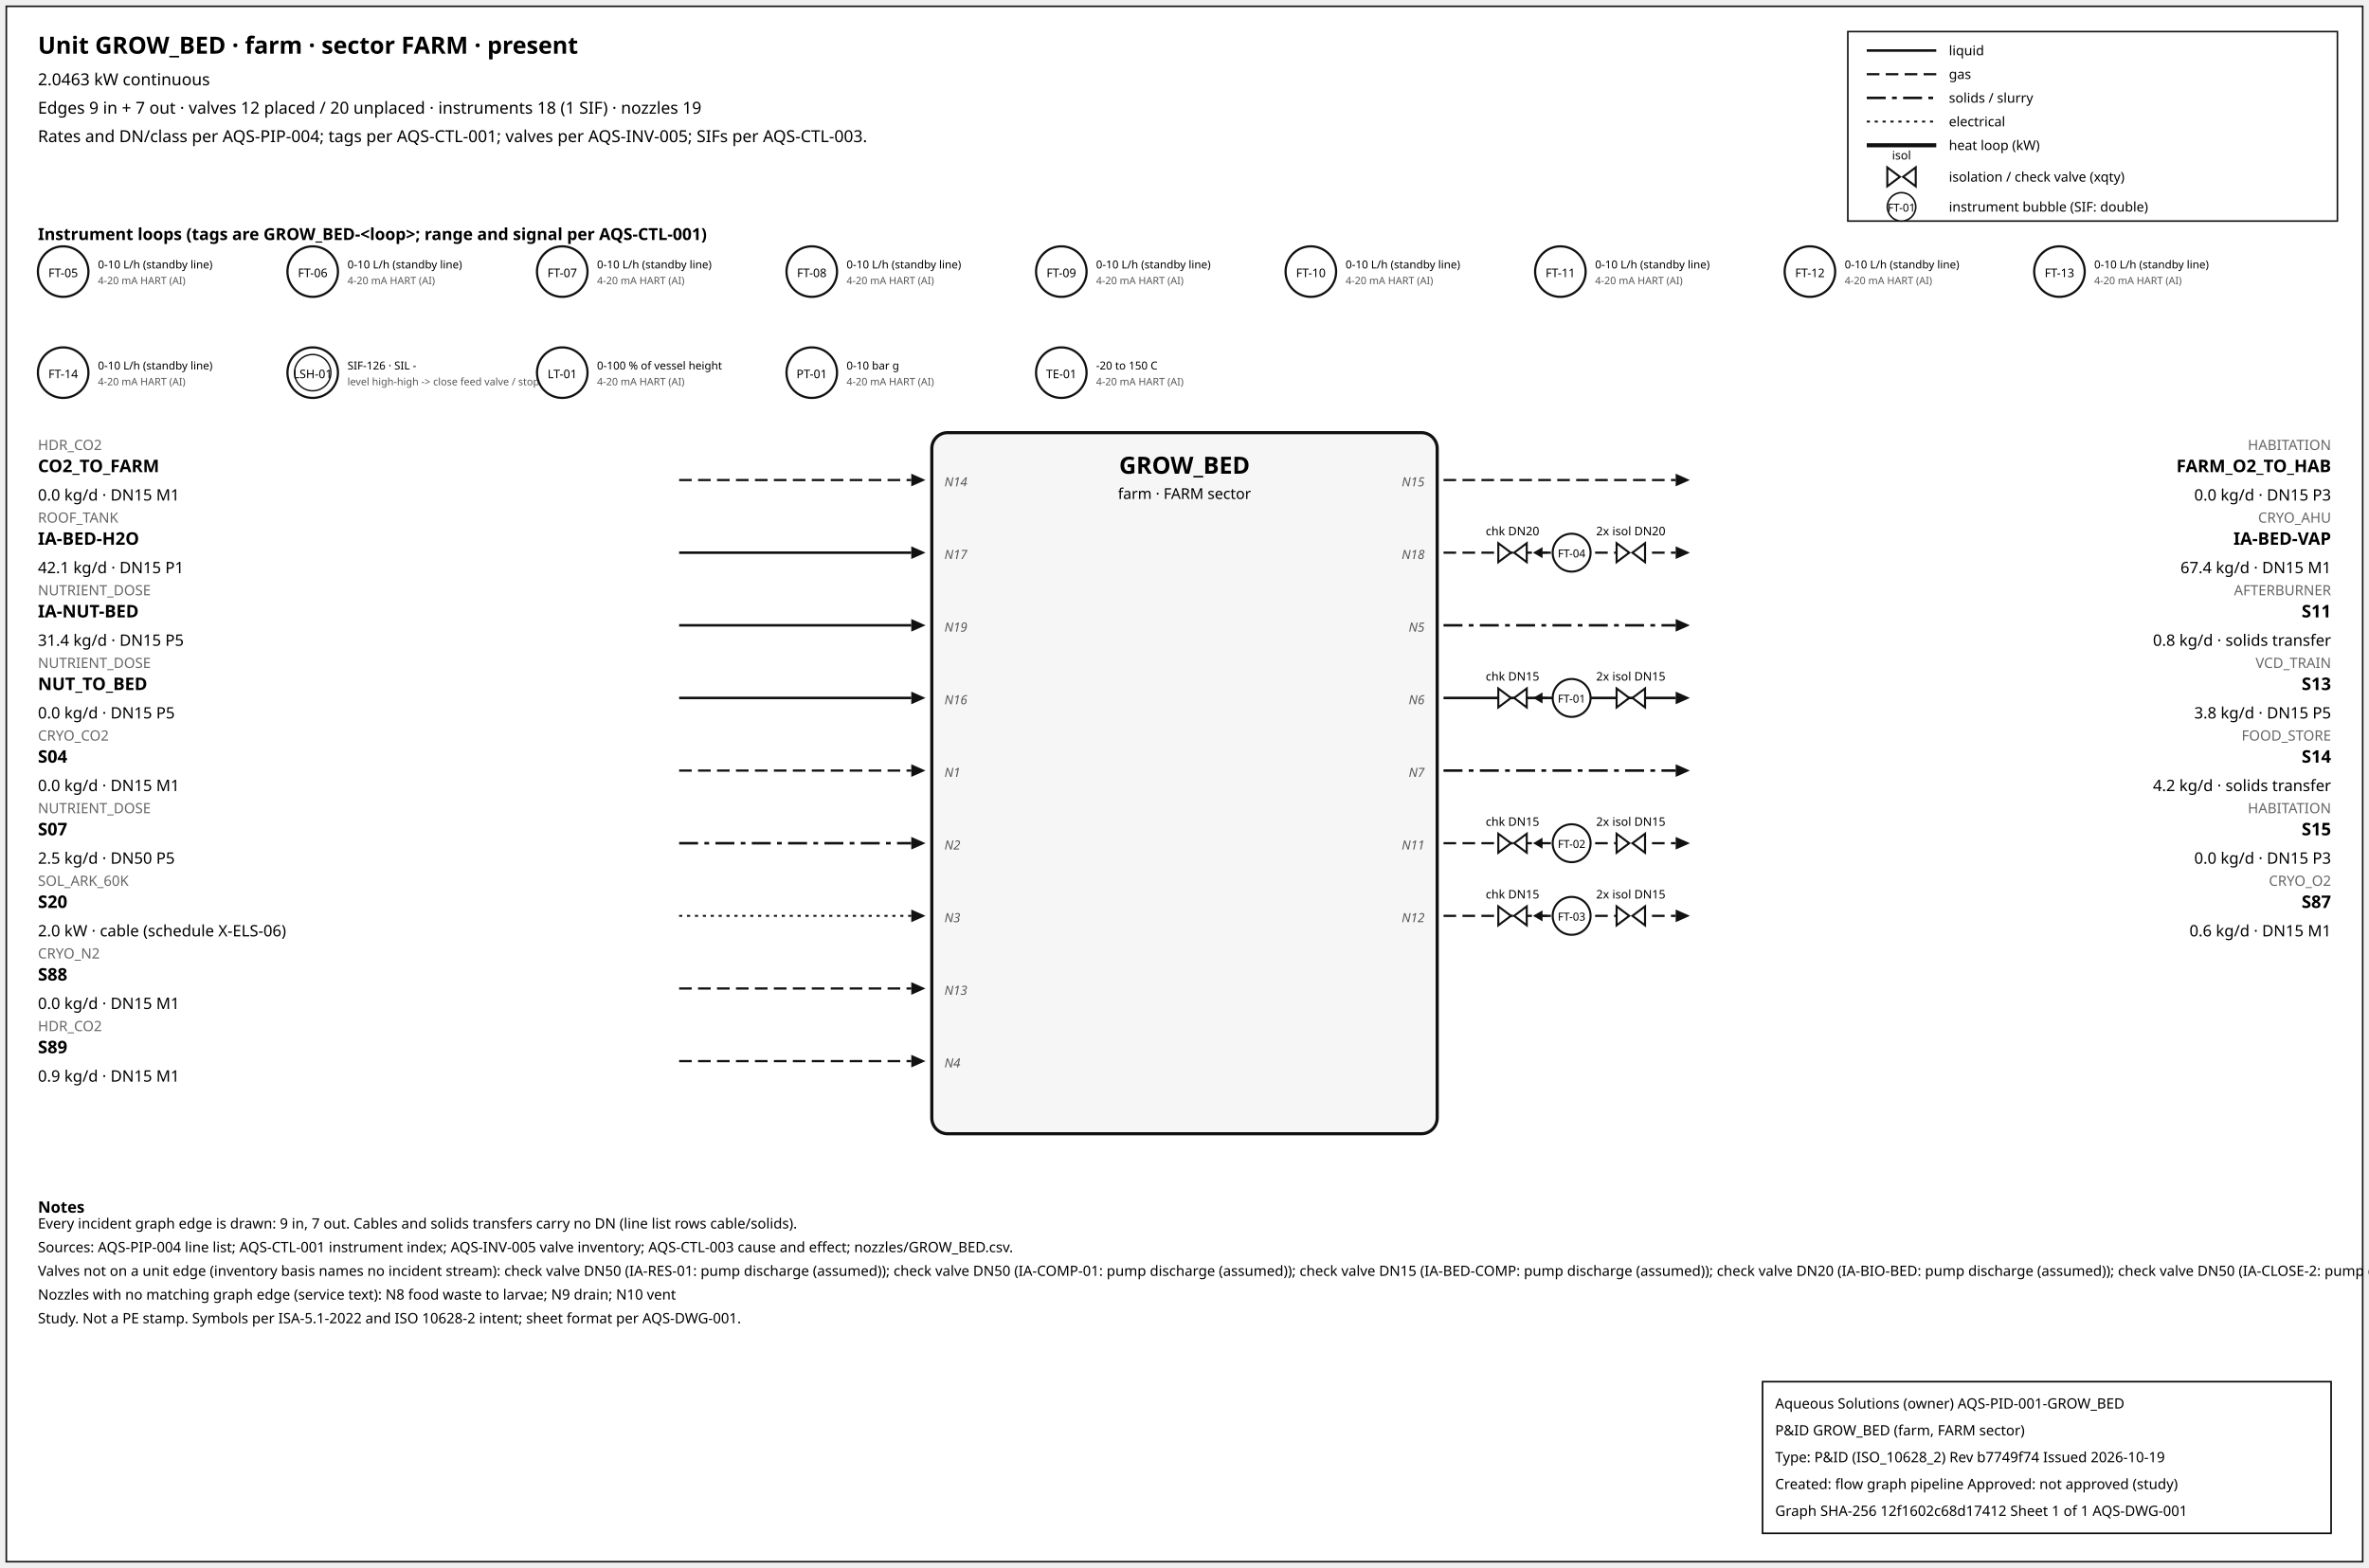
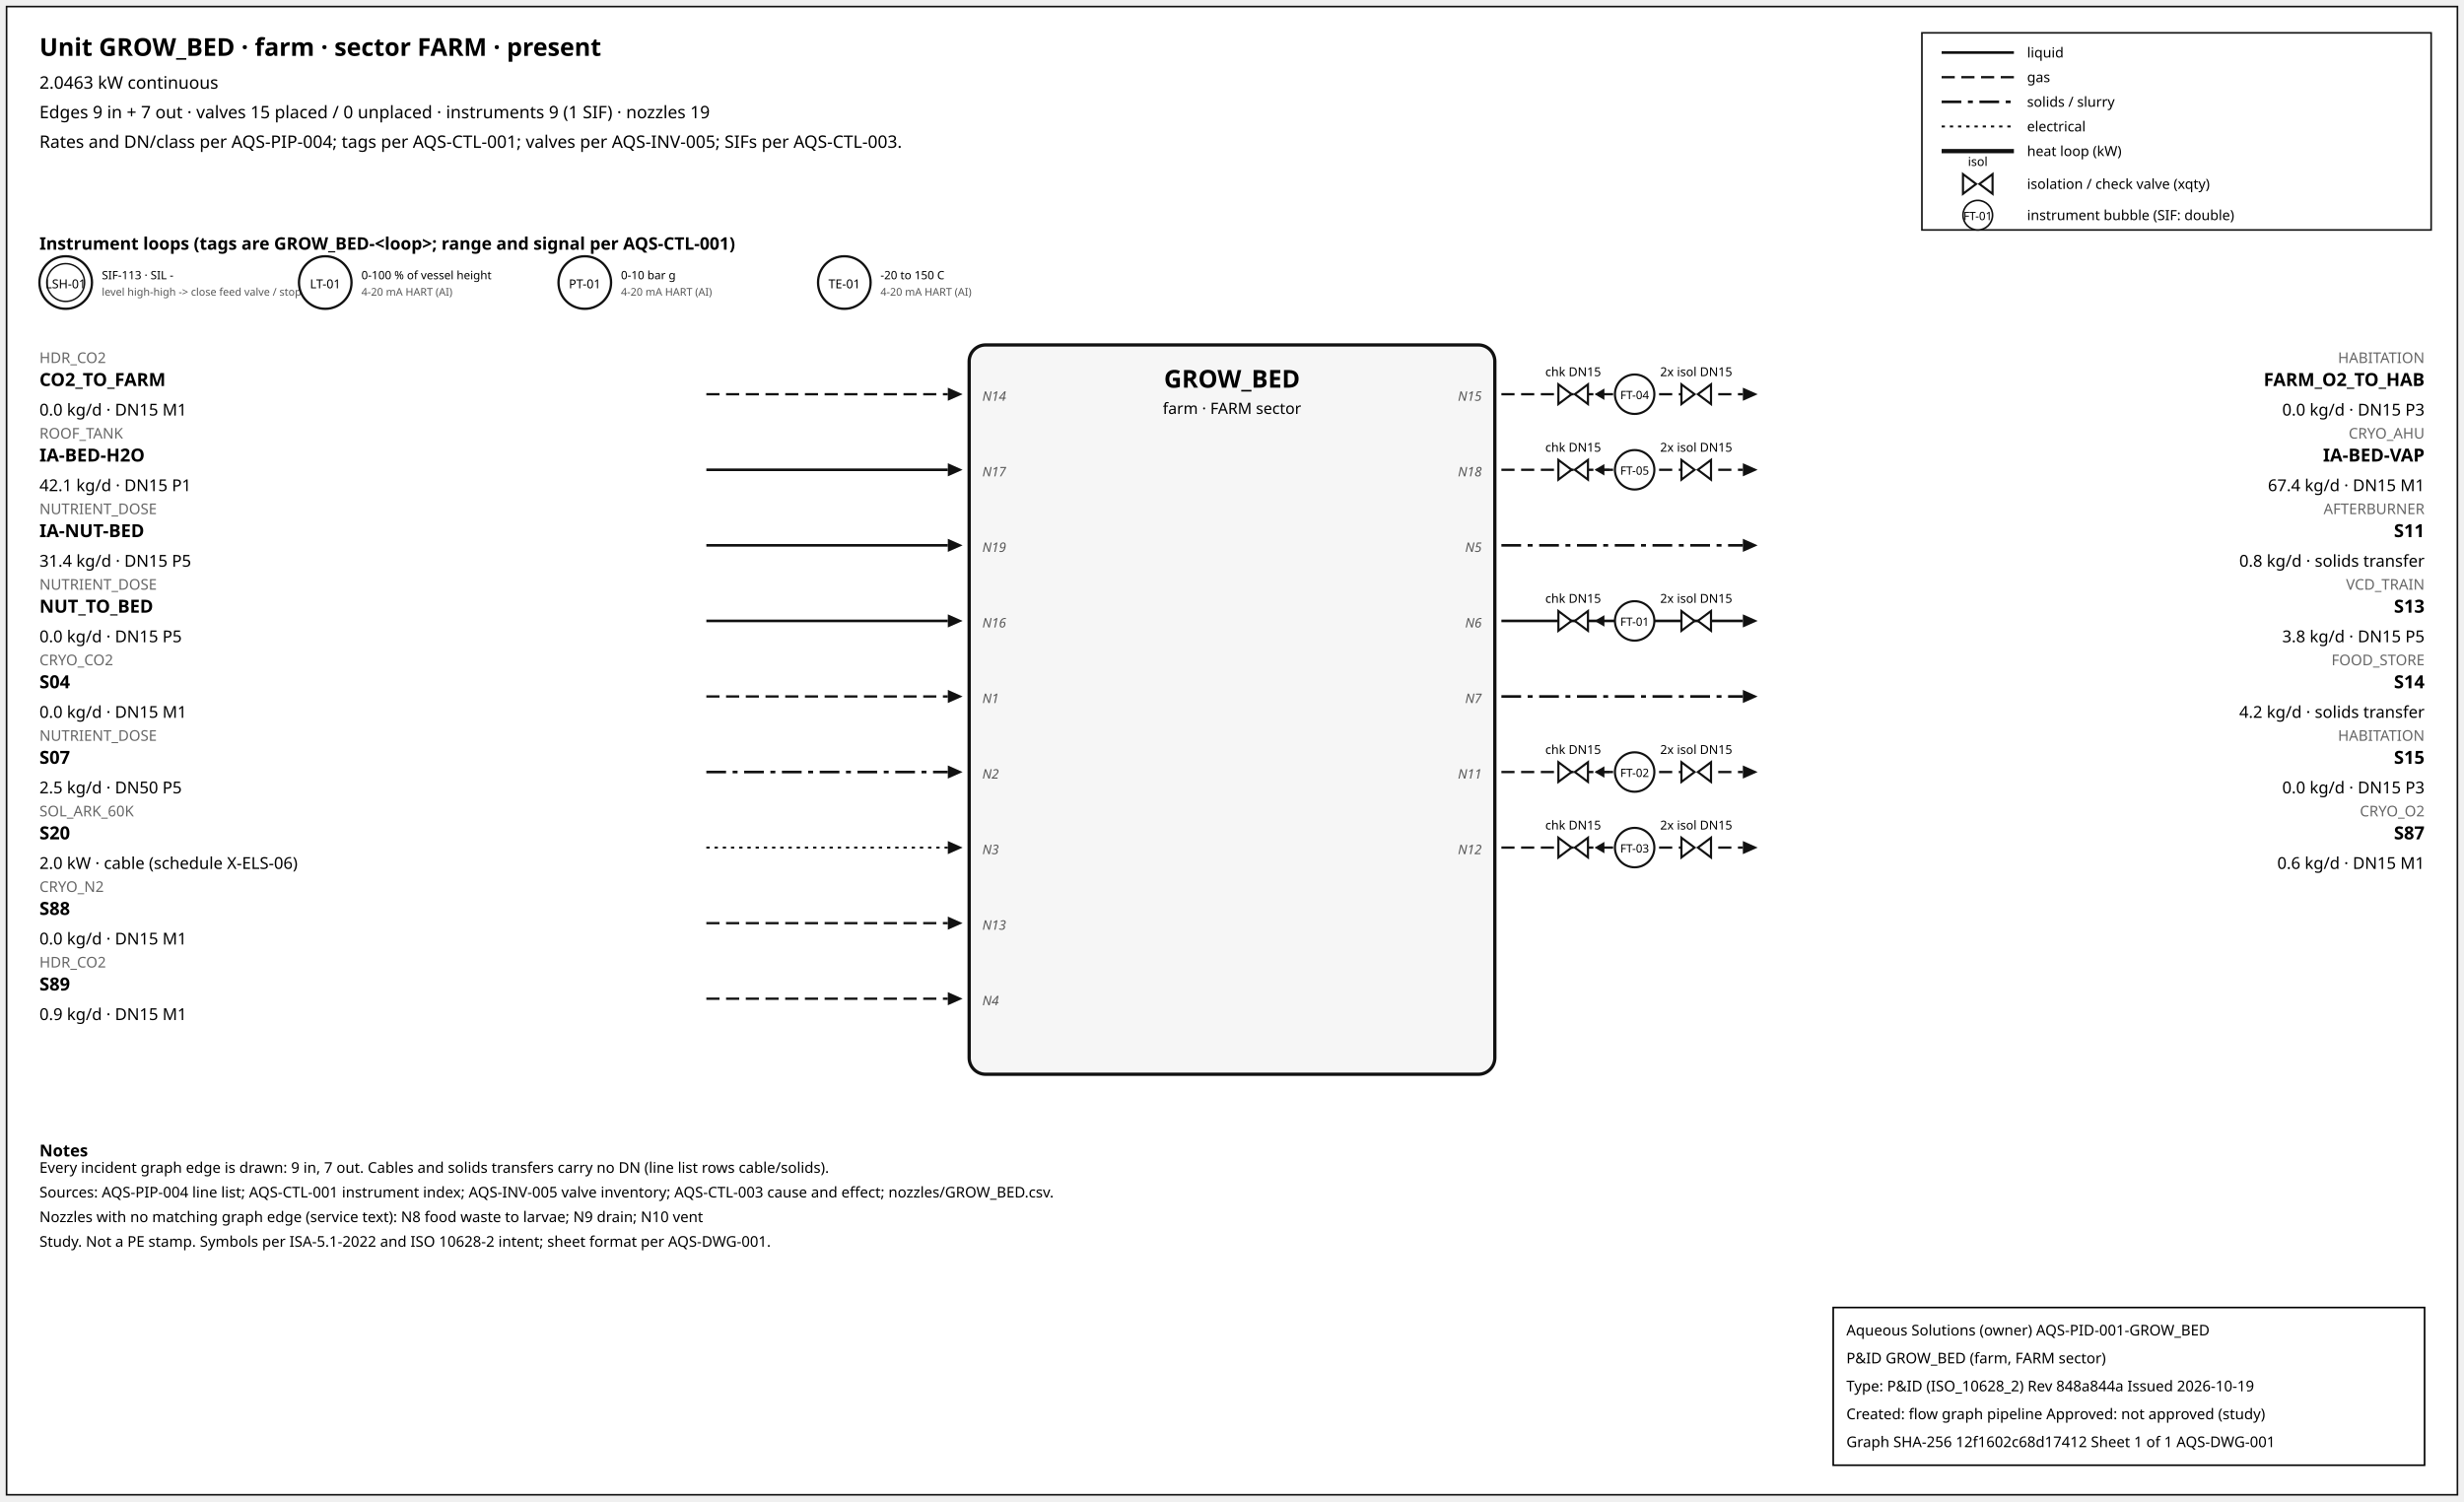
- <svg xmlns="http://www.w3.org/2000/svg" width="1500" height="993" font-family="sans-serif">
-   <rect x="4" y="4" width="1492" height="985" fill="white" stroke="#111" />
+ <svg xmlns="http://www.w3.org/2000/svg" width="1500" height="914" font-family="sans-serif">
+   <rect x="4" y="4" width="1492" height="906" fill="white" stroke="#111" />
  <text x="24" y="34" font-size="15" font-weight="600">Unit GROW_BED · farm · sector FARM · present</text>
  <text x="24" y="54" font-size="10.5">2.0463 kW continuous</text>
-   <text x="24" y="72" font-size="10.5">Edges 9 in + 7 out · valves 12 placed / 20 unplaced · instruments 18 (1 SIF) · nozzles 19</text>
+   <text x="24" y="72" font-size="10.5">Edges 9 in + 7 out · valves 15 placed / 0 unplaced · instruments 9 (1 SIF) · nozzles 19</text>
  <text x="24" y="90" font-size="10.5">Rates and DN/class per AQS-PIP-004; tags per AQS-CTL-001; valves per AQS-INV-005; SIFs per AQS-CTL-003.</text>
  <rect x="1170" y="20" width="310" height="120" fill="white" stroke="#111" />
  <line x1="1182" y1="32" x2="1226" y2="32" stroke="#111" stroke-width="1.6" />
  <text x="1234" y="35" font-size="8.5">liquid</text>
  <line x1="1182" y1="47" x2="1226" y2="47" stroke="#111" stroke-width="1.4" stroke-dasharray="8,4" />
  <text x="1234" y="50" font-size="8.5">gas</text>
  <line x1="1182" y1="62" x2="1226" y2="62" stroke="#111" stroke-width="1.6" stroke-dasharray="12,4,3,4" />
  <text x="1234" y="65" font-size="8.5">solids / slurry</text>
  <line x1="1182" y1="77" x2="1226" y2="77" stroke="#111" stroke-width="1.2" stroke-dasharray="2,3" />
  <text x="1234" y="80" font-size="8.5">electrical</text>
  <line x1="1182" y1="92" x2="1226" y2="92" stroke="#111" stroke-width="2.6" />
  <text x="1234" y="95" font-size="8.5">heat loop (kW)</text>
  <path d="M 1195.0,106 L 1203.0,112 L 1195.0,118 Z M 1213.0,106 L 1205.0,112 L 1213.0,118 Z" fill="white" stroke="#111" stroke-width="1.3" />
  <text x="1204.0" y="101.0" font-size="7.5" text-anchor="middle">isol</text>
  <text x="1234" y="115" font-size="8.5">isolation / check valve (xqty)</text>
  <circle cx="1204" cy="131" r="9" fill="white" stroke="#111" />
  <text x="1204" y="134" font-size="7" text-anchor="middle">FT-01</text>
  <text x="1234" y="134" font-size="8.5">instrument bubble (SIF: double)</text>
  <text x="24" y="152" font-size="10.5" font-weight="600">Instrument loops (tags are GROW_BED-&lt;loop&gt;; range and signal per AQS-CTL-001)</text>
  <circle cx="40" cy="172" r="16" fill="white" stroke="#111" stroke-width="1.4" />
-   <text x="40" y="175.5" font-size="7.5" text-anchor="middle">FT-05</text>
-   <text x="62" y="170" font-size="7">0-10 L/h (standby line)</text>
-   <text x="62" y="180" font-size="6.5" fill="#555">4-20 mA HART (AI)</text>
+   <circle cx="40" cy="172" r="11.5" fill="none" stroke="#111" stroke-width="0.9" />
+   <text x="40" y="175.5" font-size="7.5" text-anchor="middle">LSH-01</text>
+   <text x="62" y="170" font-size="7">SIF-113 · SIL -</text>
+   <text x="62" y="180" font-size="6.5" fill="#555">level high-high -&gt; close feed valve / stop f</text>
  <circle cx="198" cy="172" r="16" fill="white" stroke="#111" stroke-width="1.4" />
-   <text x="198" y="175.5" font-size="7.5" text-anchor="middle">FT-06</text>
-   <text x="220" y="170" font-size="7">0-10 L/h (standby line)</text>
+   <text x="198" y="175.5" font-size="7.5" text-anchor="middle">LT-01</text>
+   <text x="220" y="170" font-size="7">0-100 % of vessel height</text>
  <text x="220" y="180" font-size="6.5" fill="#555">4-20 mA HART (AI)</text>
  <circle cx="356" cy="172" r="16" fill="white" stroke="#111" stroke-width="1.4" />
-   <text x="356" y="175.5" font-size="7.5" text-anchor="middle">FT-07</text>
-   <text x="378" y="170" font-size="7">0-10 L/h (standby line)</text>
+   <text x="356" y="175.5" font-size="7.5" text-anchor="middle">PT-01</text>
+   <text x="378" y="170" font-size="7">0-10 bar g</text>
  <text x="378" y="180" font-size="6.5" fill="#555">4-20 mA HART (AI)</text>
  <circle cx="514" cy="172" r="16" fill="white" stroke="#111" stroke-width="1.4" />
-   <text x="514" y="175.5" font-size="7.5" text-anchor="middle">FT-08</text>
-   <text x="536" y="170" font-size="7">0-10 L/h (standby line)</text>
+   <text x="514" y="175.5" font-size="7.5" text-anchor="middle">TE-01</text>
+   <text x="536" y="170" font-size="7">-20 to 150 C</text>
  <text x="536" y="180" font-size="6.5" fill="#555">4-20 mA HART (AI)</text>
-   <circle cx="672" cy="172" r="16" fill="white" stroke="#111" stroke-width="1.4" />
-   <text x="672" y="175.5" font-size="7.5" text-anchor="middle">FT-09</text>
-   <text x="694" y="170" font-size="7">0-10 L/h (standby line)</text>
-   <text x="694" y="180" font-size="6.5" fill="#555">4-20 mA HART (AI)</text>
-   <circle cx="830" cy="172" r="16" fill="white" stroke="#111" stroke-width="1.4" />
-   <text x="830" y="175.5" font-size="7.5" text-anchor="middle">FT-10</text>
-   <text x="852" y="170" font-size="7">0-10 L/h (standby line)</text>
-   <text x="852" y="180" font-size="6.5" fill="#555">4-20 mA HART (AI)</text>
-   <circle cx="988" cy="172" r="16" fill="white" stroke="#111" stroke-width="1.4" />
-   <text x="988" y="175.5" font-size="7.5" text-anchor="middle">FT-11</text>
-   <text x="1010" y="170" font-size="7">0-10 L/h (standby line)</text>
-   <text x="1010" y="180" font-size="6.5" fill="#555">4-20 mA HART (AI)</text>
-   <circle cx="1146" cy="172" r="16" fill="white" stroke="#111" stroke-width="1.4" />
-   <text x="1146" y="175.5" font-size="7.5" text-anchor="middle">FT-12</text>
-   <text x="1168" y="170" font-size="7">0-10 L/h (standby line)</text>
-   <text x="1168" y="180" font-size="6.5" fill="#555">4-20 mA HART (AI)</text>
-   <circle cx="1304" cy="172" r="16" fill="white" stroke="#111" stroke-width="1.4" />
-   <text x="1304" y="175.5" font-size="7.5" text-anchor="middle">FT-13</text>
-   <text x="1326" y="170" font-size="7">0-10 L/h (standby line)</text>
-   <text x="1326" y="180" font-size="6.5" fill="#555">4-20 mA HART (AI)</text>
-   <circle cx="40" cy="236" r="16" fill="white" stroke="#111" stroke-width="1.4" />
-   <text x="40" y="239.5" font-size="7.5" text-anchor="middle">FT-14</text>
-   <text x="62" y="234" font-size="7">0-10 L/h (standby line)</text>
-   <text x="62" y="244" font-size="6.5" fill="#555">4-20 mA HART (AI)</text>
-   <circle cx="198" cy="236" r="16" fill="white" stroke="#111" stroke-width="1.4" />
-   <circle cx="198" cy="236" r="11.5" fill="none" stroke="#111" stroke-width="0.9" />
-   <text x="198" y="239.5" font-size="7.5" text-anchor="middle">LSH-01</text>
-   <text x="220" y="234" font-size="7">SIF-126 · SIL -</text>
-   <text x="220" y="244" font-size="6.5" fill="#555">level high-high -&gt; close feed valve / stop f</text>
-   <circle cx="356" cy="236" r="16" fill="white" stroke="#111" stroke-width="1.4" />
-   <text x="356" y="239.5" font-size="7.5" text-anchor="middle">LT-01</text>
-   <text x="378" y="234" font-size="7">0-100 % of vessel height</text>
-   <text x="378" y="244" font-size="6.5" fill="#555">4-20 mA HART (AI)</text>
-   <circle cx="514" cy="236" r="16" fill="white" stroke="#111" stroke-width="1.4" />
-   <text x="514" y="239.5" font-size="7.5" text-anchor="middle">PT-01</text>
-   <text x="536" y="234" font-size="7">0-10 bar g</text>
-   <text x="536" y="244" font-size="6.5" fill="#555">4-20 mA HART (AI)</text>
-   <circle cx="672" cy="236" r="16" fill="white" stroke="#111" stroke-width="1.4" />
-   <text x="672" y="239.5" font-size="7.5" text-anchor="middle">TE-01</text>
-   <text x="694" y="234" font-size="7">-20 to 150 C</text>
-   <text x="694" y="244" font-size="6.5" fill="#555">4-20 mA HART (AI)</text>
-   <rect x="590" y="274" width="320" height="444" rx="10" fill="#f6f6f6" stroke="#111" stroke-width="2" />
-   <text x="750.0" y="300" font-size="15" font-weight="700" text-anchor="middle">GROW_BED</text>
-   <text x="750.0" y="316" font-size="9.5" text-anchor="middle">farm · FARM sector</text>
-   <line x1="430" y1="304" x2="577" y2="304" stroke="#111" stroke-width="1.4" stroke-dasharray="8,4" class="edge-in" />
-   <polygon points="586,304 577,300 577,308" fill="#111" />
-   <text x="24" y="285" font-size="9" fill="#666" text-anchor="start">HDR_CO2</text>
-   <text x="24" y="299" font-size="11" font-weight="600" text-anchor="start">CO2_TO_FARM</text>
-   <text x="24" y="317" font-size="10" text-anchor="start">0.0 kg/d · DN15 M1</text>
-   <text x="598" y="308" font-size="8" font-style="italic" fill="#555" text-anchor="start">N14</text>
-   <line x1="430" y1="350" x2="577" y2="350" stroke="#111" stroke-width="1.6" class="edge-in" />
-   <polygon points="586,350 577,346 577,354" fill="#111" />
-   <text x="24" y="331" font-size="9" fill="#666" text-anchor="start">ROOF_TANK</text>
-   <text x="24" y="345" font-size="11" font-weight="600" text-anchor="start">IA-BED-H2O</text>
-   <text x="24" y="363" font-size="10" text-anchor="start">42.1 kg/d · DN15 P1</text>
-   <text x="598" y="354" font-size="8" font-style="italic" fill="#555" text-anchor="start">N17</text>
-   <line x1="430" y1="396" x2="577" y2="396" stroke="#111" stroke-width="1.6" class="edge-in" />
-   <polygon points="586,396 577,392 577,400" fill="#111" />
-   <text x="24" y="377" font-size="9" fill="#666" text-anchor="start">NUTRIENT_DOSE</text>
-   <text x="24" y="391" font-size="11" font-weight="600" text-anchor="start">IA-NUT-BED</text>
-   <text x="24" y="409" font-size="10" text-anchor="start">31.4 kg/d · DN15 P5</text>
-   <text x="598" y="400" font-size="8" font-style="italic" fill="#555" text-anchor="start">N19</text>
-   <line x1="430" y1="442" x2="577" y2="442" stroke="#111" stroke-width="1.6" class="edge-in" />
-   <polygon points="586,442 577,438 577,446" fill="#111" />
-   <text x="24" y="423" font-size="9" fill="#666" text-anchor="start">NUTRIENT_DOSE</text>
-   <text x="24" y="437" font-size="11" font-weight="600" text-anchor="start">NUT_TO_BED</text>
-   <text x="24" y="455" font-size="10" text-anchor="start">0.0 kg/d · DN15 P5</text>
-   <text x="598" y="446" font-size="8" font-style="italic" fill="#555" text-anchor="start">N16</text>
-   <line x1="430" y1="488" x2="577" y2="488" stroke="#111" stroke-width="1.4" stroke-dasharray="8,4" class="edge-in" />
-   <polygon points="586,488 577,484 577,492" fill="#111" />
-   <text x="24" y="469" font-size="9" fill="#666" text-anchor="start">CRYO_CO2</text>
-   <text x="24" y="483" font-size="11" font-weight="600" text-anchor="start">S04</text>
-   <text x="24" y="501" font-size="10" text-anchor="start">0.0 kg/d · DN15 M1</text>
-   <text x="598" y="492" font-size="8" font-style="italic" fill="#555" text-anchor="start">N1</text>
-   <line x1="430" y1="534" x2="577" y2="534" stroke="#111" stroke-width="1.6" stroke-dasharray="12,4,3,4" class="edge-in" />
-   <polygon points="586,534 577,530 577,538" fill="#111" />
-   <text x="24" y="515" font-size="9" fill="#666" text-anchor="start">NUTRIENT_DOSE</text>
-   <text x="24" y="529" font-size="11" font-weight="600" text-anchor="start">S07</text>
-   <text x="24" y="547" font-size="10" text-anchor="start">2.5 kg/d · DN50 P5</text>
-   <text x="598" y="538" font-size="8" font-style="italic" fill="#555" text-anchor="start">N2</text>
-   <line x1="430" y1="580" x2="577" y2="580" stroke="#111" stroke-width="1.2" stroke-dasharray="2,3" class="edge-in" />
-   <polygon points="586,580 577,576 577,584" fill="#111" />
-   <text x="24" y="561" font-size="9" fill="#666" text-anchor="start">SOL_ARK_60K</text>
-   <text x="24" y="575" font-size="11" font-weight="600" text-anchor="start">S20</text>
-   <text x="24" y="593" font-size="10" text-anchor="start">2.0 kW · cable (schedule X-ELS-06)</text>
-   <text x="598" y="584" font-size="8" font-style="italic" fill="#555" text-anchor="start">N3</text>
-   <line x1="430" y1="626" x2="577" y2="626" stroke="#111" stroke-width="1.4" stroke-dasharray="8,4" class="edge-in" />
-   <polygon points="586,626 577,622 577,630" fill="#111" />
-   <text x="24" y="607" font-size="9" fill="#666" text-anchor="start">CRYO_N2</text>
-   <text x="24" y="621" font-size="11" font-weight="600" text-anchor="start">S88</text>
-   <text x="24" y="639" font-size="10" text-anchor="start">0.0 kg/d · DN15 M1</text>
-   <text x="598" y="630" font-size="8" font-style="italic" fill="#555" text-anchor="start">N13</text>
-   <line x1="430" y1="672" x2="577" y2="672" stroke="#111" stroke-width="1.4" stroke-dasharray="8,4" class="edge-in" />
-   <polygon points="586,672 577,668 577,676" fill="#111" />
-   <text x="24" y="653" font-size="9" fill="#666" text-anchor="start">HDR_CO2</text>
-   <text x="24" y="667" font-size="11" font-weight="600" text-anchor="start">S89</text>
-   <text x="24" y="685" font-size="10" text-anchor="start">0.9 kg/d · DN15 M1</text>
-   <text x="598" y="676" font-size="8" font-style="italic" fill="#555" text-anchor="start">N4</text>
-   <line x1="914" y1="304" x2="1061" y2="304" stroke="#111" stroke-width="1.4" stroke-dasharray="8,4" class="edge-out" />
-   <polygon points="1070,304 1061,300 1061,308" fill="#111" />
-   <text x="1476" y="285" font-size="9" fill="#666" text-anchor="end">HABITATION</text>
-   <text x="1476" y="299" font-size="11" font-weight="600" text-anchor="end">FARM_O2_TO_HAB</text>
-   <text x="1476" y="317" font-size="10" text-anchor="end">0.0 kg/d · DN15 P3</text>
-   <text x="902" y="308" font-size="8" font-style="italic" fill="#555" text-anchor="end">N15</text>
-   <line x1="914" y1="350" x2="1061" y2="350" stroke="#111" stroke-width="1.4" stroke-dasharray="8,4" class="edge-out" />
-   <polygon points="1070,350 1061,346 1061,354" fill="#111" />
-   <text x="1476" y="331" font-size="9" fill="#666" text-anchor="end">CRYO_AHU</text>
-   <text x="1476" y="345" font-size="11" font-weight="600" text-anchor="end">IA-BED-VAP</text>
-   <text x="1476" y="363" font-size="10" text-anchor="end">67.4 kg/d · DN15 M1</text>
-   <text x="902" y="354" font-size="8" font-style="italic" fill="#555" text-anchor="end">N18</text>
-   <line x1="979.7" y1="350" x2="971.7" y2="350" stroke="#111" stroke-width="1.2" />
-   <polygon points="970.7,350 976.7,346.5 976.7,353.5" fill="#111" />
-   <path d="M 948.7,344 L 956.7,350 L 948.7,356 Z M 966.7,344 L 958.7,350 L 966.7,356 Z" fill="white" stroke="#111" stroke-width="1.3" />
-   <text x="957.7" y="339.0" font-size="7.5" text-anchor="middle">chk DN20</text>
-   <path d="M 1023.6,344 L 1031.6,350 L 1023.6,356 Z M 1041.6,344 L 1033.6,350 L 1041.6,356 Z" fill="white" stroke="#111" stroke-width="1.3" />
-   <text x="1032.6" y="339.0" font-size="7.5" text-anchor="middle">2x isol DN20</text>
-   <circle cx="995.12" cy="350" r="12" fill="white" stroke="#111" stroke-width="1.3" />
-   <text x="995.12" y="353" font-size="7" text-anchor="middle">FT-04</text>
-   <line x1="914" y1="396" x2="1061" y2="396" stroke="#111" stroke-width="1.6" stroke-dasharray="12,4,3,4" class="edge-out" />
-   <polygon points="1070,396 1061,392 1061,400" fill="#111" />
-   <text x="1476" y="377" font-size="9" fill="#666" text-anchor="end">AFTERBURNER</text>
-   <text x="1476" y="391" font-size="11" font-weight="600" text-anchor="end">S11</text>
-   <text x="1476" y="409" font-size="10" text-anchor="end">0.8 kg/d · solids transfer</text>
-   <text x="902" y="400" font-size="8" font-style="italic" fill="#555" text-anchor="end">N5</text>
-   <line x1="914" y1="442" x2="1061" y2="442" stroke="#111" stroke-width="1.6" class="edge-out" />
-   <polygon points="1070,442 1061,438 1061,446" fill="#111" />
-   <text x="1476" y="423" font-size="9" fill="#666" text-anchor="end">VCD_TRAIN</text>
-   <text x="1476" y="437" font-size="11" font-weight="600" text-anchor="end">S13</text>
-   <text x="1476" y="455" font-size="10" text-anchor="end">3.8 kg/d · DN15 P5</text>
-   <text x="902" y="446" font-size="8" font-style="italic" fill="#555" text-anchor="end">N6</text>
-   <line x1="979.7" y1="442" x2="971.7" y2="442" stroke="#111" stroke-width="1.2" />
-   <polygon points="970.7,442 976.7,438.5 976.7,445.5" fill="#111" />
-   <path d="M 948.7,436 L 956.7,442 L 948.7,448 Z M 966.7,436 L 958.7,442 L 966.7,448 Z" fill="white" stroke="#111" stroke-width="1.3" />
-   <text x="957.7" y="431.0" font-size="7.5" text-anchor="middle">chk DN15</text>
-   <path d="M 1023.6,436 L 1031.6,442 L 1023.6,448 Z M 1041.6,436 L 1033.6,442 L 1041.6,448 Z" fill="white" stroke="#111" stroke-width="1.3" />
-   <text x="1032.6" y="431.0" font-size="7.5" text-anchor="middle">2x isol DN15</text>
-   <circle cx="995.12" cy="442" r="12" fill="white" stroke="#111" stroke-width="1.3" />
-   <text x="995.12" y="445" font-size="7" text-anchor="middle">FT-01</text>
-   <line x1="914" y1="488" x2="1061" y2="488" stroke="#111" stroke-width="1.6" stroke-dasharray="12,4,3,4" class="edge-out" />
-   <polygon points="1070,488 1061,484 1061,492" fill="#111" />
-   <text x="1476" y="469" font-size="9" fill="#666" text-anchor="end">FOOD_STORE</text>
-   <text x="1476" y="483" font-size="11" font-weight="600" text-anchor="end">S14</text>
-   <text x="1476" y="501" font-size="10" text-anchor="end">4.2 kg/d · solids transfer</text>
-   <text x="902" y="492" font-size="8" font-style="italic" fill="#555" text-anchor="end">N7</text>
-   <line x1="914" y1="534" x2="1061" y2="534" stroke="#111" stroke-width="1.4" stroke-dasharray="8,4" class="edge-out" />
-   <polygon points="1070,534 1061,530 1061,538" fill="#111" />
-   <text x="1476" y="515" font-size="9" fill="#666" text-anchor="end">HABITATION</text>
-   <text x="1476" y="529" font-size="11" font-weight="600" text-anchor="end">S15</text>
-   <text x="1476" y="547" font-size="10" text-anchor="end">0.0 kg/d · DN15 P3</text>
-   <text x="902" y="538" font-size="8" font-style="italic" fill="#555" text-anchor="end">N11</text>
-   <line x1="979.7" y1="534" x2="971.7" y2="534" stroke="#111" stroke-width="1.2" />
-   <polygon points="970.7,534 976.7,530.5 976.7,537.5" fill="#111" />
-   <path d="M 948.7,528 L 956.7,534 L 948.7,540 Z M 966.7,528 L 958.7,534 L 966.7,540 Z" fill="white" stroke="#111" stroke-width="1.3" />
-   <text x="957.7" y="523.0" font-size="7.5" text-anchor="middle">chk DN15</text>
-   <path d="M 1023.6,528 L 1031.6,534 L 1023.6,540 Z M 1041.6,528 L 1033.6,534 L 1041.6,540 Z" fill="white" stroke="#111" stroke-width="1.3" />
-   <text x="1032.6" y="523.0" font-size="7.5" text-anchor="middle">2x isol DN15</text>
-   <circle cx="995.12" cy="534" r="12" fill="white" stroke="#111" stroke-width="1.3" />
-   <text x="995.12" y="537" font-size="7" text-anchor="middle">FT-02</text>
-   <line x1="914" y1="580" x2="1061" y2="580" stroke="#111" stroke-width="1.4" stroke-dasharray="8,4" class="edge-out" />
-   <polygon points="1070,580 1061,576 1061,584" fill="#111" />
-   <text x="1476" y="561" font-size="9" fill="#666" text-anchor="end">CRYO_O2</text>
-   <text x="1476" y="575" font-size="11" font-weight="600" text-anchor="end">S87</text>
-   <text x="1476" y="593" font-size="10" text-anchor="end">0.6 kg/d · DN15 M1</text>
-   <text x="902" y="584" font-size="8" font-style="italic" fill="#555" text-anchor="end">N12</text>
-   <line x1="979.7" y1="580" x2="971.7" y2="580" stroke="#111" stroke-width="1.2" />
-   <polygon points="970.7,580 976.7,576.5 976.7,583.5" fill="#111" />
-   <path d="M 948.7,574 L 956.7,580 L 948.7,586 Z M 966.7,574 L 958.7,580 L 966.7,586 Z" fill="white" stroke="#111" stroke-width="1.3" />
-   <text x="957.7" y="569.0" font-size="7.5" text-anchor="middle">chk DN15</text>
-   <path d="M 1023.6,574 L 1031.6,580 L 1023.6,586 Z M 1041.6,574 L 1033.6,580 L 1041.6,586 Z" fill="white" stroke="#111" stroke-width="1.3" />
-   <text x="1032.6" y="569.0" font-size="7.5" text-anchor="middle">2x isol DN15</text>
-   <circle cx="995.12" cy="580" r="12" fill="white" stroke="#111" stroke-width="1.3" />
-   <text x="995.12" y="583" font-size="7" text-anchor="middle">FT-03</text>
-   <text x="24" y="768" font-size="10" font-weight="600">Notes</text>
-   <text x="24" y="778" font-size="9">Every incident graph edge is drawn: 9 in, 7 out. Cables and solids transfers carry no DN (line list rows cable/solids).</text>
-   <text x="24" y="793" font-size="9">Sources: AQS-PIP-004 line list; AQS-CTL-001 instrument index; AQS-INV-005 valve inventory; AQS-CTL-003 cause and effect; nozzles/GROW_BED.csv.</text>
-   <text x="24" y="808" font-size="9">Valves not on a unit edge (inventory basis names no incident stream): check valve DN50 (IA-RES-01: pump discharge (assumed)); check valve DN50 (IA-COMP-01: pump discharge (assumed)); check valve DN15 (IA-BED-COMP: pump discharge (assumed)); check valve DN20 (IA-BIO-BED: pump discharge (assumed)); check valve DN50 (IA-CLOSE-2: pump discharge (assumed)); check valve DN15 (IA-DR-IN: pump discharge (assumed)) ...</text>
-   <text x="24" y="823" font-size="9">Nozzles with no matching graph edge (service text): N8 food waste to larvae; N9 drain; N10 vent</text>
-   <text x="24" y="838" font-size="9">Study. Not a PE stamp. Symbols per ISA-5.1-2022 and ISO 10628-2 intent; sheet format per AQS-DWG-001.</text>
+   <rect x="590" y="210" width="320" height="444" rx="10" fill="#f6f6f6" stroke="#111" stroke-width="2" />
+   <text x="750.0" y="236" font-size="15" font-weight="700" text-anchor="middle">GROW_BED</text>
+   <text x="750.0" y="252" font-size="9.5" text-anchor="middle">farm · FARM sector</text>
+   <line x1="430" y1="240" x2="577" y2="240" stroke="#111" stroke-width="1.4" stroke-dasharray="8,4" class="edge-in" />
+   <polygon points="586,240 577,236 577,244" fill="#111" />
+   <text x="24" y="221" font-size="9" fill="#666" text-anchor="start">HDR_CO2</text>
+   <text x="24" y="235" font-size="11" font-weight="600" text-anchor="start">CO2_TO_FARM</text>
+   <text x="24" y="253" font-size="10" text-anchor="start">0.0 kg/d · DN15 M1</text>
+   <text x="598" y="244" font-size="8" font-style="italic" fill="#555" text-anchor="start">N14</text>
+   <line x1="430" y1="286" x2="577" y2="286" stroke="#111" stroke-width="1.6" class="edge-in" />
+   <polygon points="586,286 577,282 577,290" fill="#111" />
+   <text x="24" y="267" font-size="9" fill="#666" text-anchor="start">ROOF_TANK</text>
+   <text x="24" y="281" font-size="11" font-weight="600" text-anchor="start">IA-BED-H2O</text>
+   <text x="24" y="299" font-size="10" text-anchor="start">42.1 kg/d · DN15 P1</text>
+   <text x="598" y="290" font-size="8" font-style="italic" fill="#555" text-anchor="start">N17</text>
+   <line x1="430" y1="332" x2="577" y2="332" stroke="#111" stroke-width="1.6" class="edge-in" />
+   <polygon points="586,332 577,328 577,336" fill="#111" />
+   <text x="24" y="313" font-size="9" fill="#666" text-anchor="start">NUTRIENT_DOSE</text>
+   <text x="24" y="327" font-size="11" font-weight="600" text-anchor="start">IA-NUT-BED</text>
+   <text x="24" y="345" font-size="10" text-anchor="start">31.4 kg/d · DN15 P5</text>
+   <text x="598" y="336" font-size="8" font-style="italic" fill="#555" text-anchor="start">N19</text>
+   <line x1="430" y1="378" x2="577" y2="378" stroke="#111" stroke-width="1.6" class="edge-in" />
+   <polygon points="586,378 577,374 577,382" fill="#111" />
+   <text x="24" y="359" font-size="9" fill="#666" text-anchor="start">NUTRIENT_DOSE</text>
+   <text x="24" y="373" font-size="11" font-weight="600" text-anchor="start">NUT_TO_BED</text>
+   <text x="24" y="391" font-size="10" text-anchor="start">0.0 kg/d · DN15 P5</text>
+   <text x="598" y="382" font-size="8" font-style="italic" fill="#555" text-anchor="start">N16</text>
+   <line x1="430" y1="424" x2="577" y2="424" stroke="#111" stroke-width="1.4" stroke-dasharray="8,4" class="edge-in" />
+   <polygon points="586,424 577,420 577,428" fill="#111" />
+   <text x="24" y="405" font-size="9" fill="#666" text-anchor="start">CRYO_CO2</text>
+   <text x="24" y="419" font-size="11" font-weight="600" text-anchor="start">S04</text>
+   <text x="24" y="437" font-size="10" text-anchor="start">0.0 kg/d · DN15 M1</text>
+   <text x="598" y="428" font-size="8" font-style="italic" fill="#555" text-anchor="start">N1</text>
+   <line x1="430" y1="470" x2="577" y2="470" stroke="#111" stroke-width="1.6" stroke-dasharray="12,4,3,4" class="edge-in" />
+   <polygon points="586,470 577,466 577,474" fill="#111" />
+   <text x="24" y="451" font-size="9" fill="#666" text-anchor="start">NUTRIENT_DOSE</text>
+   <text x="24" y="465" font-size="11" font-weight="600" text-anchor="start">S07</text>
+   <text x="24" y="483" font-size="10" text-anchor="start">2.5 kg/d · DN50 P5</text>
+   <text x="598" y="474" font-size="8" font-style="italic" fill="#555" text-anchor="start">N2</text>
+   <line x1="430" y1="516" x2="577" y2="516" stroke="#111" stroke-width="1.2" stroke-dasharray="2,3" class="edge-in" />
+   <polygon points="586,516 577,512 577,520" fill="#111" />
+   <text x="24" y="497" font-size="9" fill="#666" text-anchor="start">SOL_ARK_60K</text>
+   <text x="24" y="511" font-size="11" font-weight="600" text-anchor="start">S20</text>
+   <text x="24" y="529" font-size="10" text-anchor="start">2.0 kW · cable (schedule X-ELS-06)</text>
+   <text x="598" y="520" font-size="8" font-style="italic" fill="#555" text-anchor="start">N3</text>
+   <line x1="430" y1="562" x2="577" y2="562" stroke="#111" stroke-width="1.4" stroke-dasharray="8,4" class="edge-in" />
+   <polygon points="586,562 577,558 577,566" fill="#111" />
+   <text x="24" y="543" font-size="9" fill="#666" text-anchor="start">CRYO_N2</text>
+   <text x="24" y="557" font-size="11" font-weight="600" text-anchor="start">S88</text>
+   <text x="24" y="575" font-size="10" text-anchor="start">0.0 kg/d · DN15 M1</text>
+   <text x="598" y="566" font-size="8" font-style="italic" fill="#555" text-anchor="start">N13</text>
+   <line x1="430" y1="608" x2="577" y2="608" stroke="#111" stroke-width="1.4" stroke-dasharray="8,4" class="edge-in" />
+   <polygon points="586,608 577,604 577,612" fill="#111" />
+   <text x="24" y="589" font-size="9" fill="#666" text-anchor="start">HDR_CO2</text>
+   <text x="24" y="603" font-size="11" font-weight="600" text-anchor="start">S89</text>
+   <text x="24" y="621" font-size="10" text-anchor="start">0.9 kg/d · DN15 M1</text>
+   <text x="598" y="612" font-size="8" font-style="italic" fill="#555" text-anchor="start">N4</text>
+   <line x1="914" y1="240" x2="1061" y2="240" stroke="#111" stroke-width="1.4" stroke-dasharray="8,4" class="edge-out" />
+   <polygon points="1070,240 1061,236 1061,244" fill="#111" />
+   <text x="1476" y="221" font-size="9" fill="#666" text-anchor="end">HABITATION</text>
+   <text x="1476" y="235" font-size="11" font-weight="600" text-anchor="end">FARM_O2_TO_HAB</text>
+   <text x="1476" y="253" font-size="10" text-anchor="end">0.0 kg/d · DN15 P3</text>
+   <text x="902" y="244" font-size="8" font-style="italic" fill="#555" text-anchor="end">N15</text>
+   <line x1="979.7" y1="240" x2="971.7" y2="240" stroke="#111" stroke-width="1.2" />
+   <polygon points="970.7,240 976.7,236.5 976.7,243.5" fill="#111" />
+   <path d="M 948.7,234 L 956.7,240 L 948.7,246 Z M 966.7,234 L 958.7,240 L 966.7,246 Z" fill="white" stroke="#111" stroke-width="1.3" />
+   <text x="957.7" y="229.0" font-size="7.5" text-anchor="middle">chk DN15</text>
+   <path d="M 1023.6,234 L 1031.6,240 L 1023.6,246 Z M 1041.6,234 L 1033.6,240 L 1041.6,246 Z" fill="white" stroke="#111" stroke-width="1.3" />
+   <text x="1032.6" y="229.0" font-size="7.5" text-anchor="middle">2x isol DN15</text>
+   <circle cx="995.12" cy="240" r="12" fill="white" stroke="#111" stroke-width="1.3" />
+   <text x="995.12" y="243" font-size="7" text-anchor="middle">FT-04</text>
+   <line x1="914" y1="286" x2="1061" y2="286" stroke="#111" stroke-width="1.4" stroke-dasharray="8,4" class="edge-out" />
+   <polygon points="1070,286 1061,282 1061,290" fill="#111" />
+   <text x="1476" y="267" font-size="9" fill="#666" text-anchor="end">CRYO_AHU</text>
+   <text x="1476" y="281" font-size="11" font-weight="600" text-anchor="end">IA-BED-VAP</text>
+   <text x="1476" y="299" font-size="10" text-anchor="end">67.4 kg/d · DN15 M1</text>
+   <text x="902" y="290" font-size="8" font-style="italic" fill="#555" text-anchor="end">N18</text>
+   <line x1="979.7" y1="286" x2="971.7" y2="286" stroke="#111" stroke-width="1.2" />
+   <polygon points="970.7,286 976.7,282.5 976.7,289.5" fill="#111" />
+   <path d="M 948.7,280 L 956.7,286 L 948.7,292 Z M 966.7,280 L 958.7,286 L 966.7,292 Z" fill="white" stroke="#111" stroke-width="1.3" />
+   <text x="957.7" y="275.0" font-size="7.5" text-anchor="middle">chk DN15</text>
+   <path d="M 1023.6,280 L 1031.6,286 L 1023.6,292 Z M 1041.6,280 L 1033.6,286 L 1041.6,292 Z" fill="white" stroke="#111" stroke-width="1.3" />
+   <text x="1032.6" y="275.0" font-size="7.5" text-anchor="middle">2x isol DN15</text>
+   <circle cx="995.12" cy="286" r="12" fill="white" stroke="#111" stroke-width="1.3" />
+   <text x="995.12" y="289" font-size="7" text-anchor="middle">FT-05</text>
+   <line x1="914" y1="332" x2="1061" y2="332" stroke="#111" stroke-width="1.6" stroke-dasharray="12,4,3,4" class="edge-out" />
+   <polygon points="1070,332 1061,328 1061,336" fill="#111" />
+   <text x="1476" y="313" font-size="9" fill="#666" text-anchor="end">AFTERBURNER</text>
+   <text x="1476" y="327" font-size="11" font-weight="600" text-anchor="end">S11</text>
+   <text x="1476" y="345" font-size="10" text-anchor="end">0.8 kg/d · solids transfer</text>
+   <text x="902" y="336" font-size="8" font-style="italic" fill="#555" text-anchor="end">N5</text>
+   <line x1="914" y1="378" x2="1061" y2="378" stroke="#111" stroke-width="1.6" class="edge-out" />
+   <polygon points="1070,378 1061,374 1061,382" fill="#111" />
+   <text x="1476" y="359" font-size="9" fill="#666" text-anchor="end">VCD_TRAIN</text>
+   <text x="1476" y="373" font-size="11" font-weight="600" text-anchor="end">S13</text>
+   <text x="1476" y="391" font-size="10" text-anchor="end">3.8 kg/d · DN15 P5</text>
+   <text x="902" y="382" font-size="8" font-style="italic" fill="#555" text-anchor="end">N6</text>
+   <line x1="979.7" y1="378" x2="971.7" y2="378" stroke="#111" stroke-width="1.2" />
+   <polygon points="970.7,378 976.7,374.5 976.7,381.5" fill="#111" />
+   <path d="M 948.7,372 L 956.7,378 L 948.7,384 Z M 966.7,372 L 958.7,378 L 966.7,384 Z" fill="white" stroke="#111" stroke-width="1.3" />
+   <text x="957.7" y="367.0" font-size="7.5" text-anchor="middle">chk DN15</text>
+   <path d="M 1023.6,372 L 1031.6,378 L 1023.6,384 Z M 1041.6,372 L 1033.6,378 L 1041.6,384 Z" fill="white" stroke="#111" stroke-width="1.3" />
+   <text x="1032.6" y="367.0" font-size="7.5" text-anchor="middle">2x isol DN15</text>
+   <circle cx="995.12" cy="378" r="12" fill="white" stroke="#111" stroke-width="1.3" />
+   <text x="995.12" y="381" font-size="7" text-anchor="middle">FT-01</text>
+   <line x1="914" y1="424" x2="1061" y2="424" stroke="#111" stroke-width="1.6" stroke-dasharray="12,4,3,4" class="edge-out" />
+   <polygon points="1070,424 1061,420 1061,428" fill="#111" />
+   <text x="1476" y="405" font-size="9" fill="#666" text-anchor="end">FOOD_STORE</text>
+   <text x="1476" y="419" font-size="11" font-weight="600" text-anchor="end">S14</text>
+   <text x="1476" y="437" font-size="10" text-anchor="end">4.2 kg/d · solids transfer</text>
+   <text x="902" y="428" font-size="8" font-style="italic" fill="#555" text-anchor="end">N7</text>
+   <line x1="914" y1="470" x2="1061" y2="470" stroke="#111" stroke-width="1.4" stroke-dasharray="8,4" class="edge-out" />
+   <polygon points="1070,470 1061,466 1061,474" fill="#111" />
+   <text x="1476" y="451" font-size="9" fill="#666" text-anchor="end">HABITATION</text>
+   <text x="1476" y="465" font-size="11" font-weight="600" text-anchor="end">S15</text>
+   <text x="1476" y="483" font-size="10" text-anchor="end">0.0 kg/d · DN15 P3</text>
+   <text x="902" y="474" font-size="8" font-style="italic" fill="#555" text-anchor="end">N11</text>
+   <line x1="979.7" y1="470" x2="971.7" y2="470" stroke="#111" stroke-width="1.2" />
+   <polygon points="970.7,470 976.7,466.5 976.7,473.5" fill="#111" />
+   <path d="M 948.7,464 L 956.7,470 L 948.7,476 Z M 966.7,464 L 958.7,470 L 966.7,476 Z" fill="white" stroke="#111" stroke-width="1.3" />
+   <text x="957.7" y="459.0" font-size="7.5" text-anchor="middle">chk DN15</text>
+   <path d="M 1023.6,464 L 1031.6,470 L 1023.6,476 Z M 1041.6,464 L 1033.6,470 L 1041.6,476 Z" fill="white" stroke="#111" stroke-width="1.3" />
+   <text x="1032.6" y="459.0" font-size="7.5" text-anchor="middle">2x isol DN15</text>
+   <circle cx="995.12" cy="470" r="12" fill="white" stroke="#111" stroke-width="1.3" />
+   <text x="995.12" y="473" font-size="7" text-anchor="middle">FT-02</text>
+   <line x1="914" y1="516" x2="1061" y2="516" stroke="#111" stroke-width="1.4" stroke-dasharray="8,4" class="edge-out" />
+   <polygon points="1070,516 1061,512 1061,520" fill="#111" />
+   <text x="1476" y="497" font-size="9" fill="#666" text-anchor="end">CRYO_O2</text>
+   <text x="1476" y="511" font-size="11" font-weight="600" text-anchor="end">S87</text>
+   <text x="1476" y="529" font-size="10" text-anchor="end">0.6 kg/d · DN15 M1</text>
+   <text x="902" y="520" font-size="8" font-style="italic" fill="#555" text-anchor="end">N12</text>
+   <line x1="979.7" y1="516" x2="971.7" y2="516" stroke="#111" stroke-width="1.2" />
+   <polygon points="970.7,516 976.7,512.5 976.7,519.5" fill="#111" />
+   <path d="M 948.7,510 L 956.7,516 L 948.7,522 Z M 966.7,510 L 958.7,516 L 966.7,522 Z" fill="white" stroke="#111" stroke-width="1.3" />
+   <text x="957.7" y="505.0" font-size="7.5" text-anchor="middle">chk DN15</text>
+   <path d="M 1023.6,510 L 1031.6,516 L 1023.6,522 Z M 1041.6,510 L 1033.6,516 L 1041.6,522 Z" fill="white" stroke="#111" stroke-width="1.3" />
+   <text x="1032.6" y="505.0" font-size="7.5" text-anchor="middle">2x isol DN15</text>
+   <circle cx="995.12" cy="516" r="12" fill="white" stroke="#111" stroke-width="1.3" />
+   <text x="995.12" y="519" font-size="7" text-anchor="middle">FT-03</text>
+   <text x="24" y="704" font-size="10" font-weight="600">Notes</text>
+   <text x="24" y="714" font-size="9">Every incident graph edge is drawn: 9 in, 7 out. Cables and solids transfers carry no DN (line list rows cable/solids).</text>
+   <text x="24" y="729" font-size="9">Sources: AQS-PIP-004 line list; AQS-CTL-001 instrument index; AQS-INV-005 valve inventory; AQS-CTL-003 cause and effect; nozzles/GROW_BED.csv.</text>
+   <text x="24" y="744" font-size="9">Nozzles with no matching graph edge (service text): N8 food waste to larvae; N9 drain; N10 vent</text>
+   <text x="24" y="759" font-size="9">Study. Not a PE stamp. Symbols per ISA-5.1-2022 and ISO 10628-2 intent; sheet format per AQS-DWG-001.</text>
  <g id="aqs-title-block">
-     <rect x="1116" y="875" width="360" height="96" fill="white" stroke="black" stroke-width="1" />
-     <text x="1124" y="892" font-size="9">Aqueous Solutions (owner)   AQS-PID-001-GROW_BED</text>
-     <text x="1124" y="909" font-size="9">P&amp;ID GROW_BED (farm, FARM sector)</text>
-     <text x="1124" y="926" font-size="9">Type: P&amp;ID (ISO_10628_2)   Rev b7749f74   Issued 2026-10-19</text>
-     <text x="1124" y="943" font-size="9">Created: flow graph pipeline   Approved: not approved (study)</text>
-     <text x="1124" y="960" font-size="9">Graph SHA-256 12f1602c68d17412   Sheet 1 of 1   AQS-DWG-001</text>
+     <rect x="1116" y="796" width="360" height="96" fill="white" stroke="black" stroke-width="1" />
+     <text x="1124" y="813" font-size="9">Aqueous Solutions (owner)   AQS-PID-001-GROW_BED</text>
+     <text x="1124" y="830" font-size="9">P&amp;ID GROW_BED (farm, FARM sector)</text>
+     <text x="1124" y="847" font-size="9">Type: P&amp;ID (ISO_10628_2)   Rev 848a844a   Issued 2026-10-19</text>
+     <text x="1124" y="864" font-size="9">Created: flow graph pipeline   Approved: not approved (study)</text>
+     <text x="1124" y="881" font-size="9">Graph SHA-256 12f1602c68d17412   Sheet 1 of 1   AQS-DWG-001</text>
  </g>
</svg>
